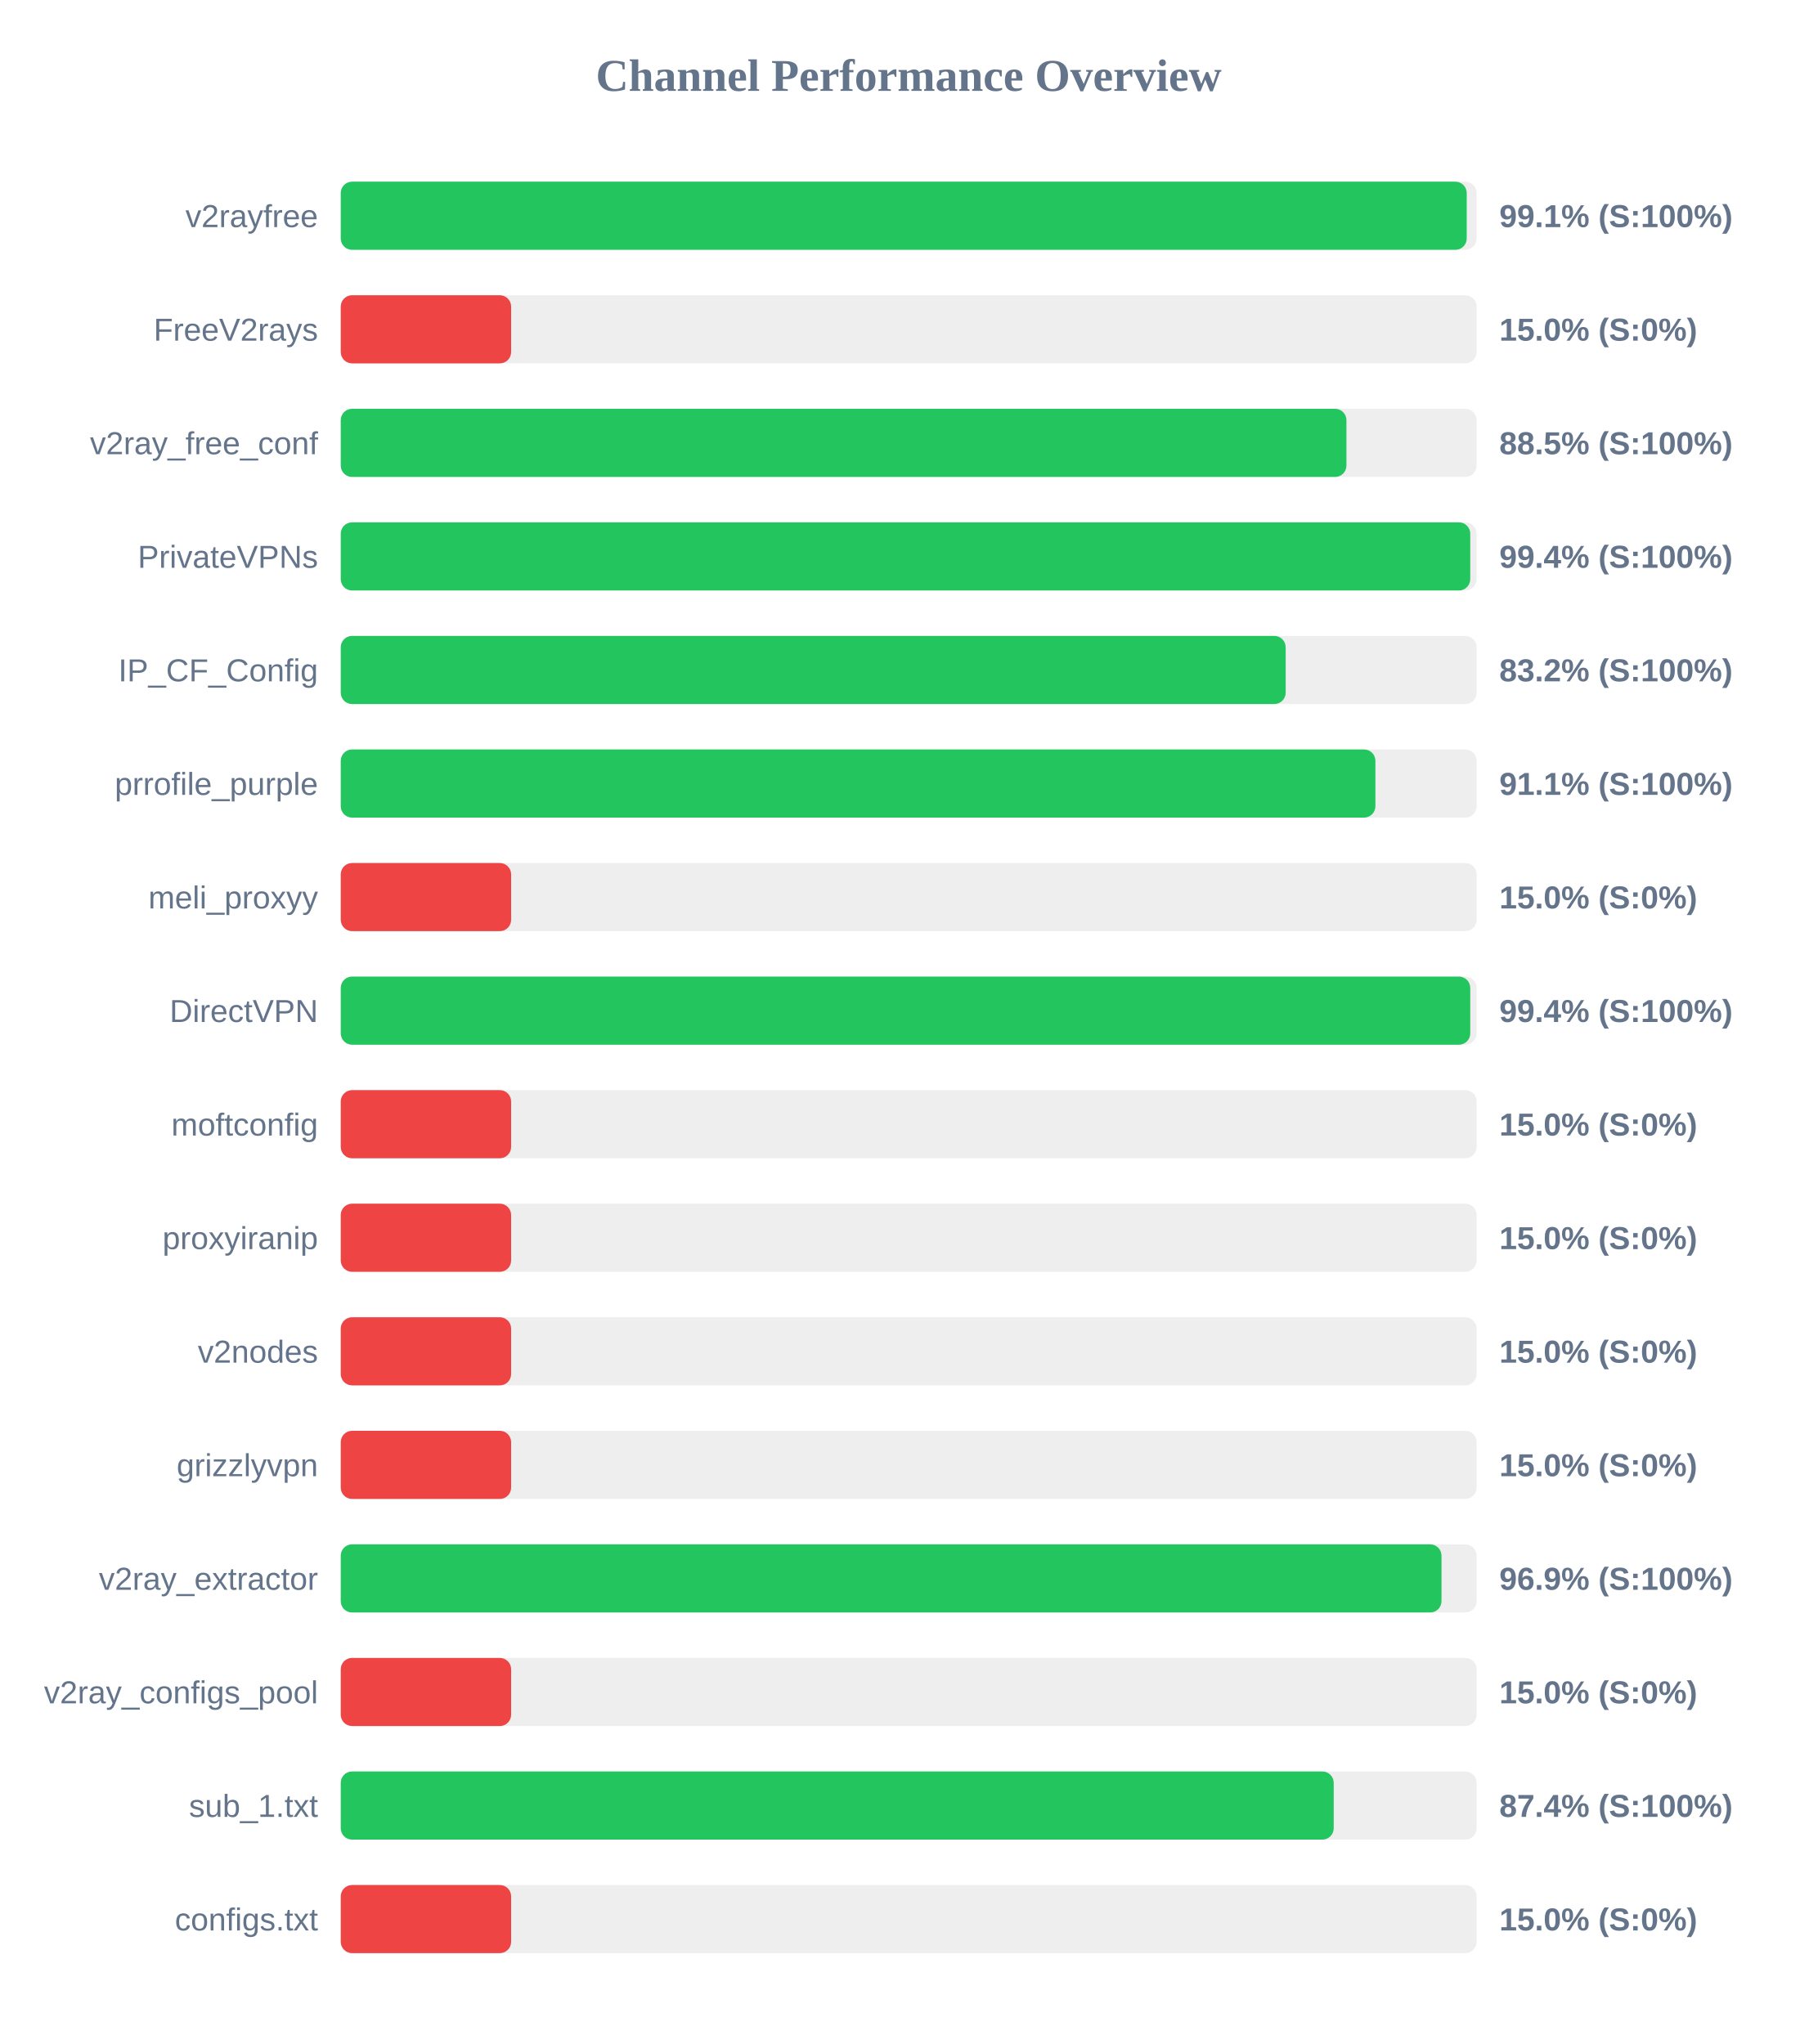
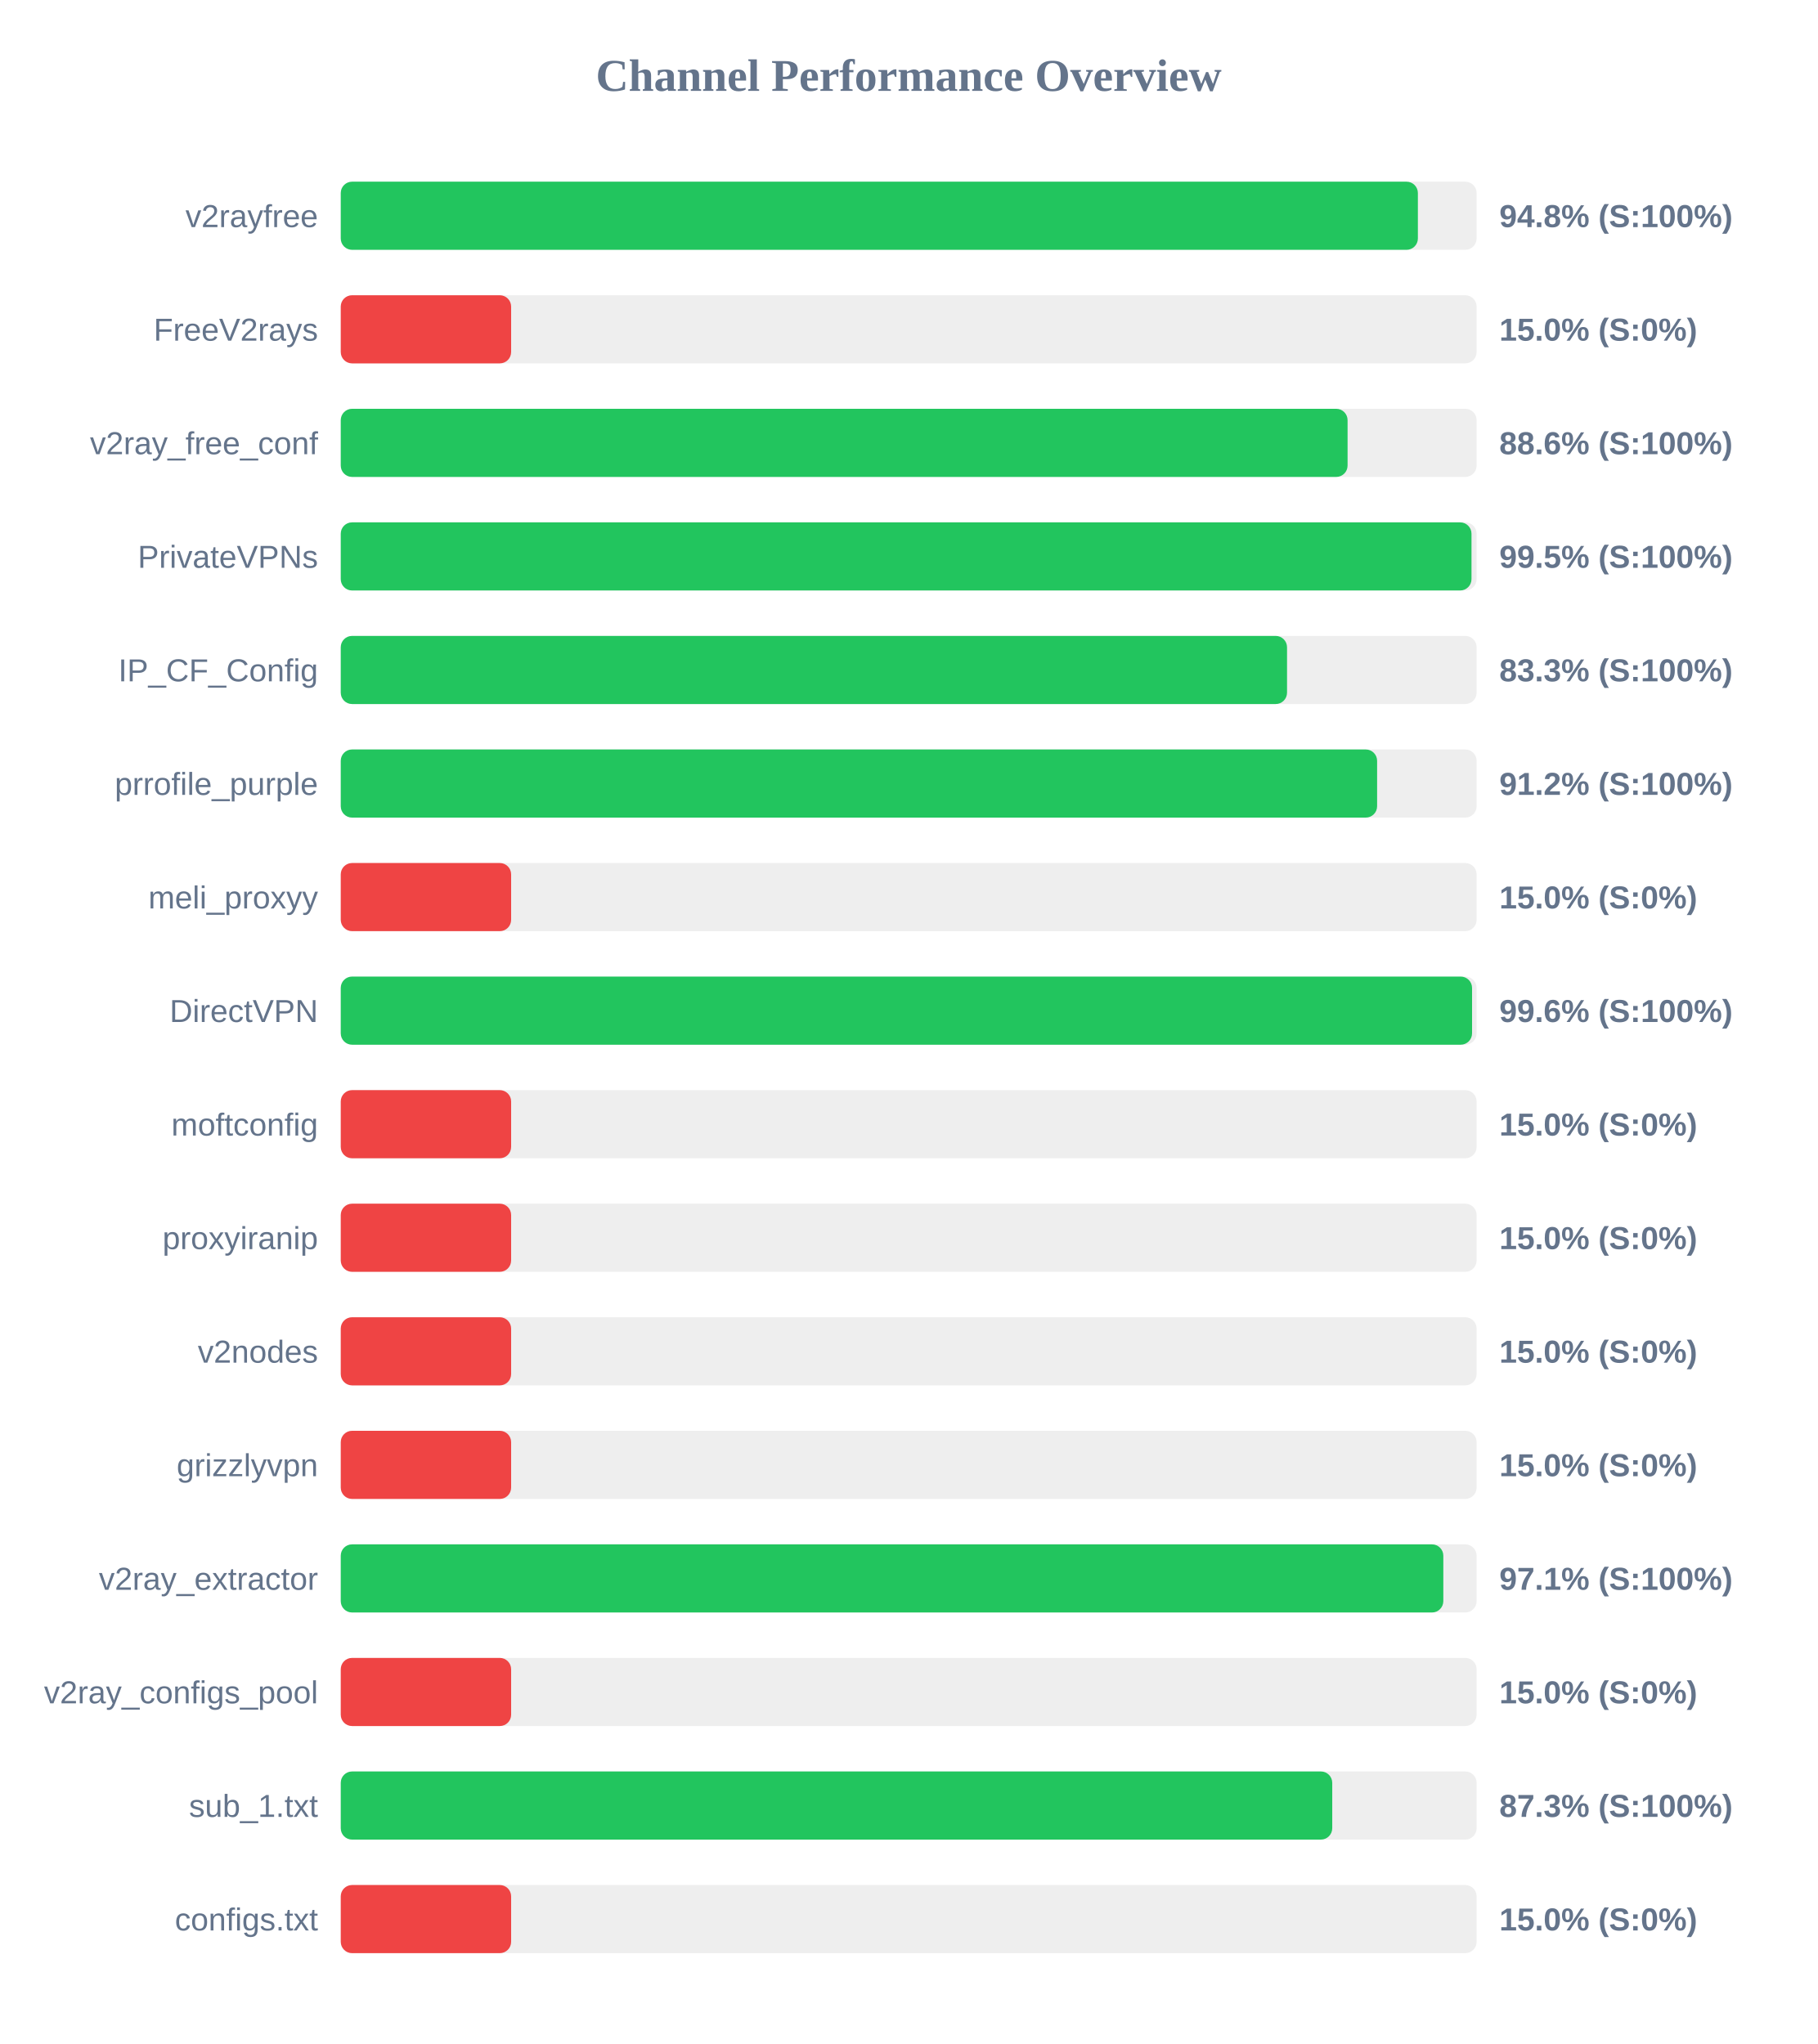
<svg xmlns="http://www.w3.org/2000/svg" width="800" height="900" version="1.1">
  <style>
        .row { font: 14px Arial; fill: #64748b; }
        .score { font: bold 14px Arial; fill: #64748b; }
    </style>
  <text x="400" y="40" text-anchor="middle" font-size="20px" font-weight="bold" fill="#64748b">Channel Performance Overview</text>
  <rect x="150" y="80" width="500" height="30" fill="#eee" rx="5" />
-   <rect x="150" y="80" width="495.65" height="30" fill="#22c55e" rx="5" />
+   <rect x="150" y="80" width="474.15" height="30" fill="#22c55e" rx="5" />
  <text x="140" y="100" text-anchor="end" class="row">v2rayfree</text>
-   <text x="660" y="100" text-anchor="start" class="score">99.1% (S:100%)</text>
+   <text x="660" y="100" text-anchor="start" class="score">94.8% (S:100%)</text>
  <rect x="150" y="130" width="500" height="30" fill="#eee" rx="5" />
  <rect x="150" y="130" width="75.0" height="30" fill="#ef4444" rx="5" />
  <text x="140" y="150" text-anchor="end" class="row">FreeV2rays</text>
  <text x="660" y="150" text-anchor="start" class="score">15.0% (S:0%)</text>
  <rect x="150" y="180" width="500" height="30" fill="#eee" rx="5" />
-   <rect x="150" y="180" width="442.7" height="30" fill="#22c55e" rx="5" />
+   <rect x="150" y="180" width="443.2" height="30" fill="#22c55e" rx="5" />
  <text x="140" y="200" text-anchor="end" class="row">v2ray_free_conf</text>
-   <text x="660" y="200" text-anchor="start" class="score">88.5% (S:100%)</text>
+   <text x="660" y="200" text-anchor="start" class="score">88.6% (S:100%)</text>
  <rect x="150" y="230" width="500" height="30" fill="#eee" rx="5" />
-   <rect x="150" y="230" width="497.2" height="30" fill="#22c55e" rx="5" />
+   <rect x="150" y="230" width="497.75" height="30" fill="#22c55e" rx="5" />
  <text x="140" y="250" text-anchor="end" class="row">PrivateVPNs</text>
-   <text x="660" y="250" text-anchor="start" class="score">99.4% (S:100%)</text>
+   <text x="660" y="250" text-anchor="start" class="score">99.5% (S:100%)</text>
  <rect x="150" y="280" width="500" height="30" fill="#eee" rx="5" />
-   <rect x="150" y="280" width="415.95" height="30" fill="#22c55e" rx="5" />
+   <rect x="150" y="280" width="416.55" height="30" fill="#22c55e" rx="5" />
  <text x="140" y="300" text-anchor="end" class="row">IP_CF_Config</text>
-   <text x="660" y="300" text-anchor="start" class="score">83.2% (S:100%)</text>
+   <text x="660" y="300" text-anchor="start" class="score">83.3% (S:100%)</text>
  <rect x="150" y="330" width="500" height="30" fill="#eee" rx="5" />
-   <rect x="150" y="330" width="455.45" height="30" fill="#22c55e" rx="5" />
+   <rect x="150" y="330" width="456.2" height="30" fill="#22c55e" rx="5" />
  <text x="140" y="350" text-anchor="end" class="row">prrofile_purple</text>
-   <text x="660" y="350" text-anchor="start" class="score">91.1% (S:100%)</text>
+   <text x="660" y="350" text-anchor="start" class="score">91.2% (S:100%)</text>
  <rect x="150" y="380" width="500" height="30" fill="#eee" rx="5" />
  <rect x="150" y="380" width="75.0" height="30" fill="#ef4444" rx="5" />
  <text x="140" y="400" text-anchor="end" class="row">meli_proxyy</text>
  <text x="660" y="400" text-anchor="start" class="score">15.0% (S:0%)</text>
  <rect x="150" y="430" width="500" height="30" fill="#eee" rx="5" />
-   <rect x="150" y="430" width="497.2" height="30" fill="#22c55e" rx="5" />
+   <rect x="150" y="430" width="498.0" height="30" fill="#22c55e" rx="5" />
  <text x="140" y="450" text-anchor="end" class="row">DirectVPN</text>
-   <text x="660" y="450" text-anchor="start" class="score">99.4% (S:100%)</text>
+   <text x="660" y="450" text-anchor="start" class="score">99.6% (S:100%)</text>
  <rect x="150" y="480" width="500" height="30" fill="#eee" rx="5" />
  <rect x="150" y="480" width="75.0" height="30" fill="#ef4444" rx="5" />
  <text x="140" y="500" text-anchor="end" class="row">moftconfig</text>
  <text x="660" y="500" text-anchor="start" class="score">15.0% (S:0%)</text>
  <rect x="150" y="530" width="500" height="30" fill="#eee" rx="5" />
  <rect x="150" y="530" width="75.0" height="30" fill="#ef4444" rx="5" />
  <text x="140" y="550" text-anchor="end" class="row">proxyiranip</text>
  <text x="660" y="550" text-anchor="start" class="score">15.0% (S:0%)</text>
  <rect x="150" y="580" width="500" height="30" fill="#eee" rx="5" />
  <rect x="150" y="580" width="75.0" height="30" fill="#ef4444" rx="5" />
  <text x="140" y="600" text-anchor="end" class="row">v2nodes</text>
  <text x="660" y="600" text-anchor="start" class="score">15.0% (S:0%)</text>
  <rect x="150" y="630" width="500" height="30" fill="#eee" rx="5" />
  <rect x="150" y="630" width="75.0" height="30" fill="#ef4444" rx="5" />
  <text x="140" y="650" text-anchor="end" class="row">grizzlyvpn</text>
  <text x="660" y="650" text-anchor="start" class="score">15.0% (S:0%)</text>
  <rect x="150" y="680" width="500" height="30" fill="#eee" rx="5" />
-   <rect x="150" y="680" width="484.55" height="30" fill="#22c55e" rx="5" />
+   <rect x="150" y="680" width="485.35" height="30" fill="#22c55e" rx="5" />
  <text x="140" y="700" text-anchor="end" class="row">v2ray_extractor</text>
-   <text x="660" y="700" text-anchor="start" class="score">96.9% (S:100%)</text>
+   <text x="660" y="700" text-anchor="start" class="score">97.1% (S:100%)</text>
  <rect x="150" y="730" width="500" height="30" fill="#eee" rx="5" />
  <rect x="150" y="730" width="75.0" height="30" fill="#ef4444" rx="5" />
  <text x="140" y="750" text-anchor="end" class="row">v2ray_configs_pool</text>
  <text x="660" y="750" text-anchor="start" class="score">15.0% (S:0%)</text>
  <rect x="150" y="780" width="500" height="30" fill="#eee" rx="5" />
-   <rect x="150" y="780" width="437.1" height="30" fill="#22c55e" rx="5" />
+   <rect x="150" y="780" width="436.45" height="30" fill="#22c55e" rx="5" />
  <text x="140" y="800" text-anchor="end" class="row">sub_1.txt</text>
-   <text x="660" y="800" text-anchor="start" class="score">87.4% (S:100%)</text>
+   <text x="660" y="800" text-anchor="start" class="score">87.3% (S:100%)</text>
  <rect x="150" y="830" width="500" height="30" fill="#eee" rx="5" />
  <rect x="150" y="830" width="75.0" height="30" fill="#ef4444" rx="5" />
  <text x="140" y="850" text-anchor="end" class="row">configs.txt</text>
  <text x="660" y="850" text-anchor="start" class="score">15.0% (S:0%)</text>
</svg>
